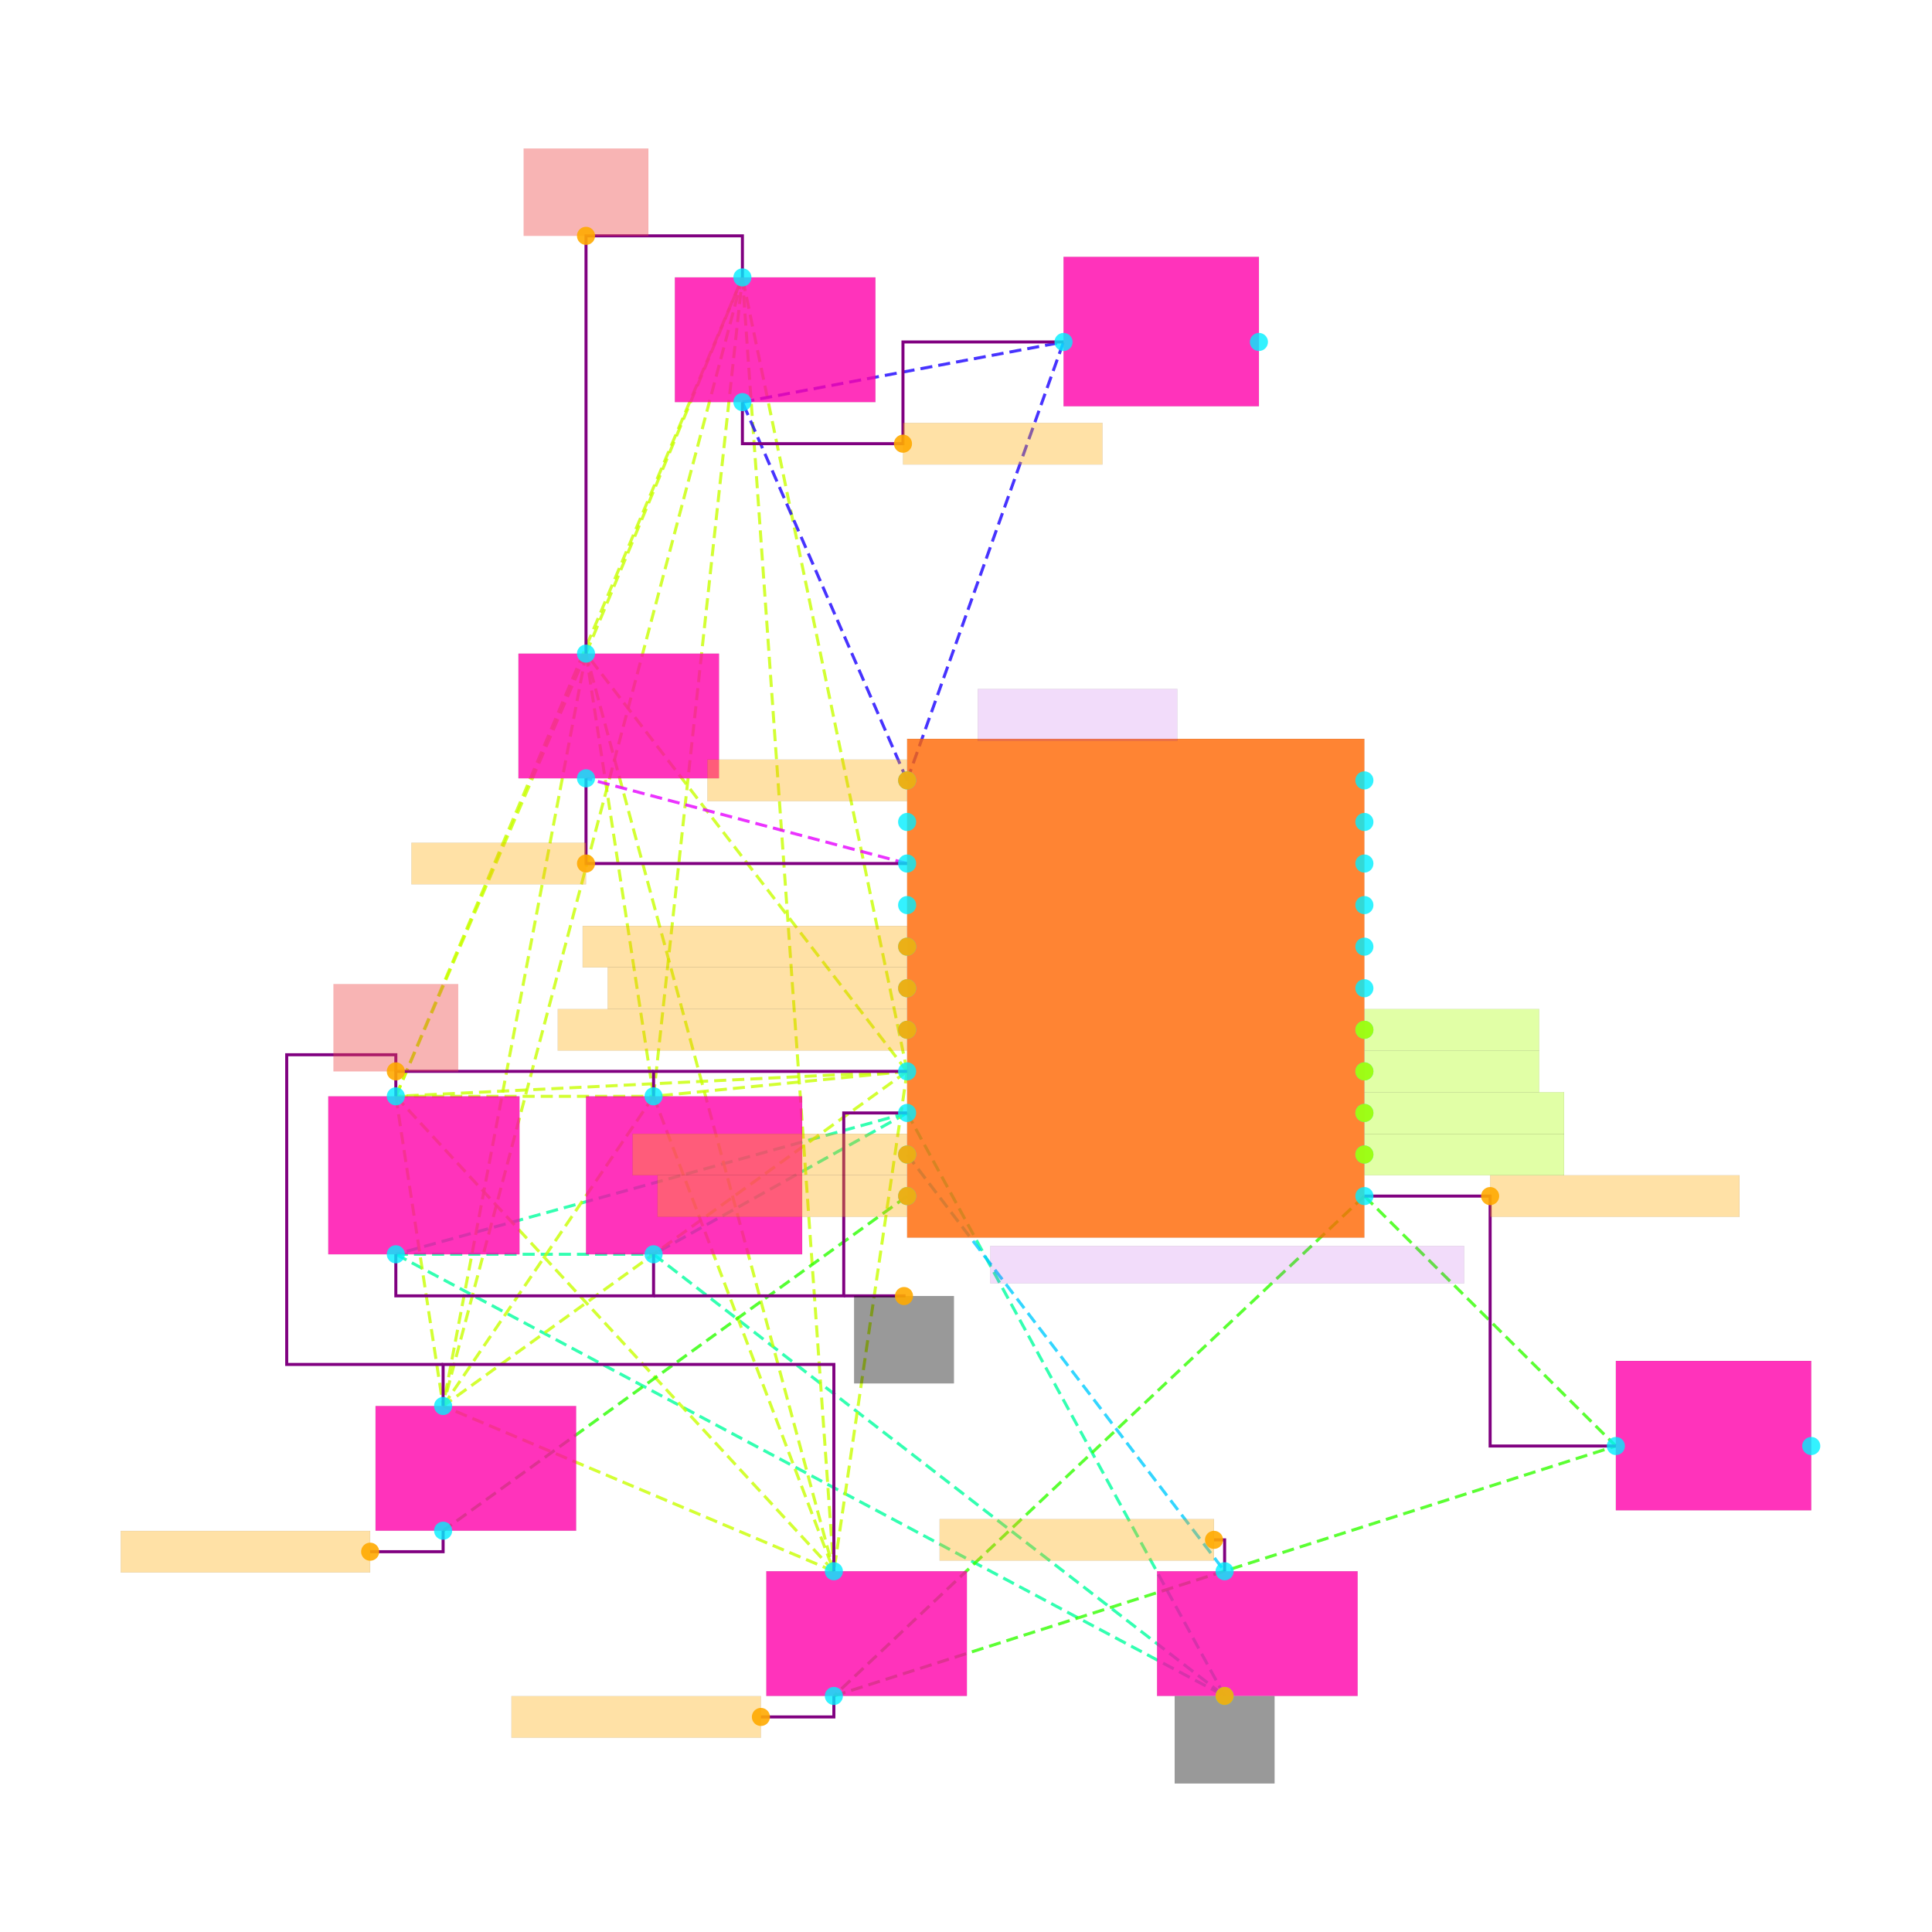
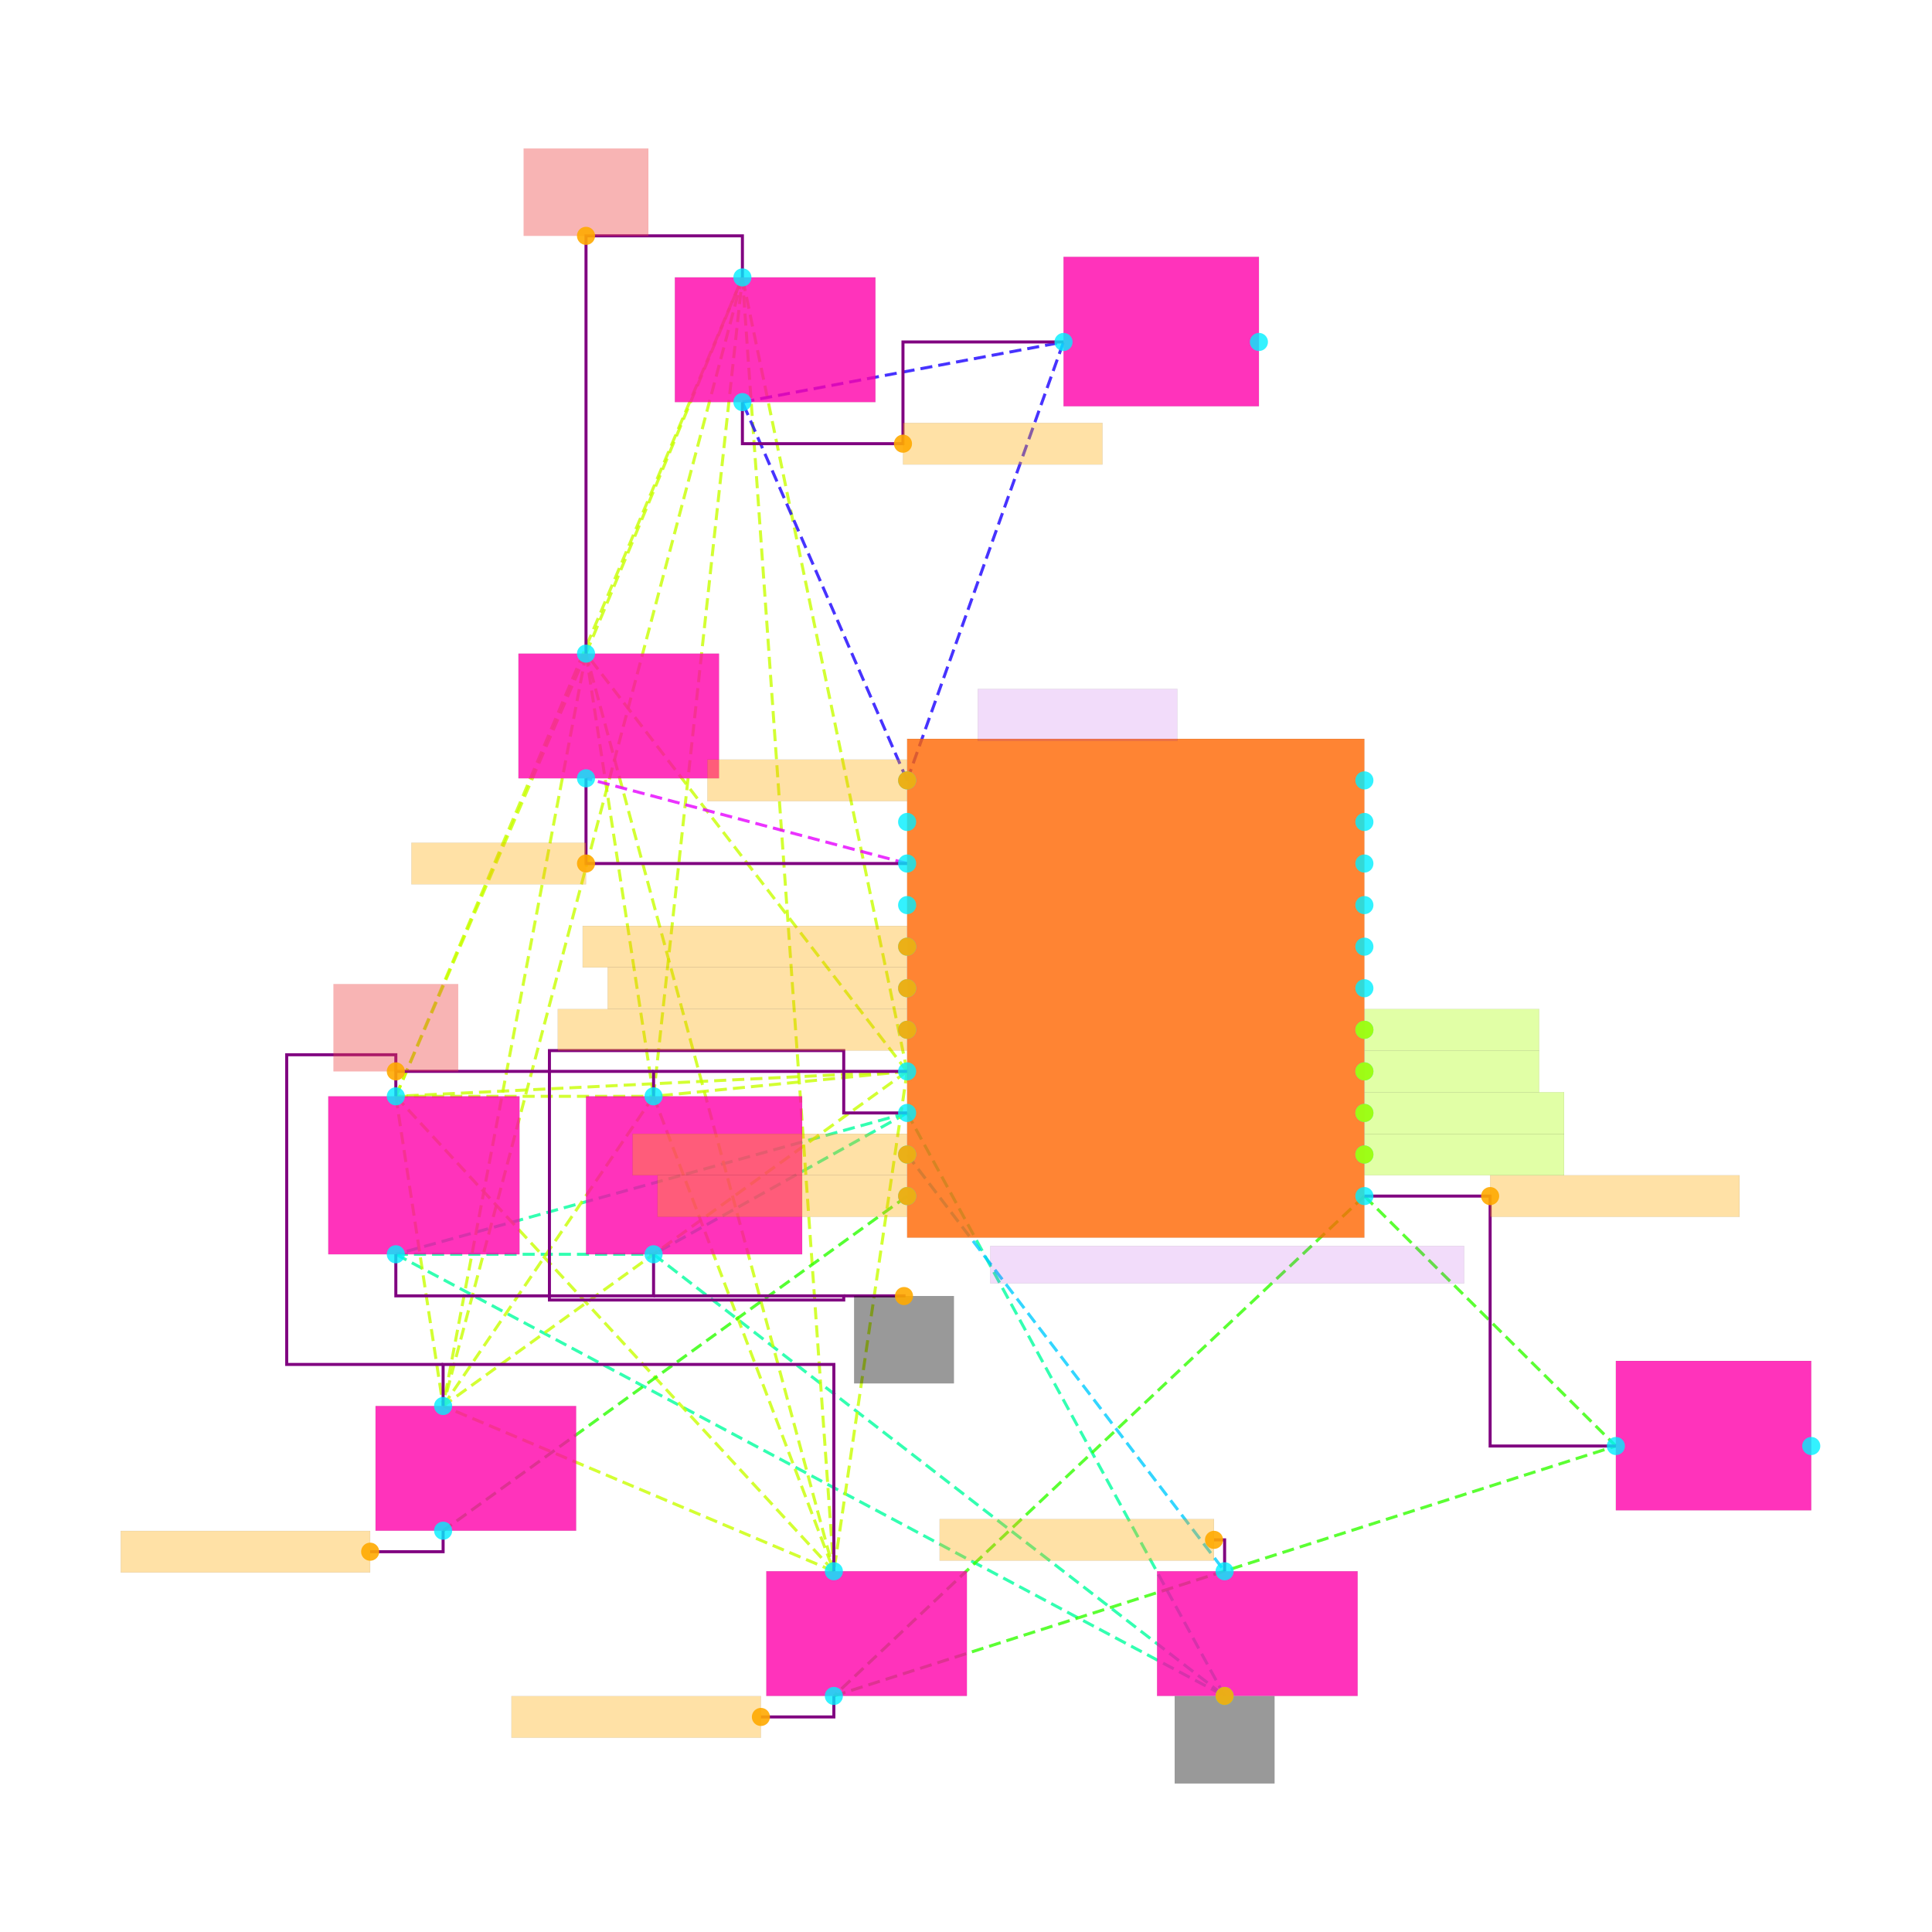
<svg xmlns="http://www.w3.org/2000/svg" width="640" height="640" viewBox="0 0 640 640">
  <rect width="100%" height="100%" fill="white" />
  <g>
    <polyline data-points="9.935000000000002,-5.618910699999997 7.475000000000001,-6.298910699999998" data-type="line" data-label="" points="300.498,368.678 131.124,415.496" fill="none" stroke="hsl(157, 100%, 50%, 0.8)" stroke-width="1px" stroke-dasharray="4 2" />
  </g>
  <g>
    <polyline data-points="9.935000000000002,-5.618910699999997 8.715000000000002,-6.298910699999998" data-type="line" data-label="" points="300.498,368.678 216.5,415.496" fill="none" stroke="hsl(157, 100%, 50%, 0.8)" stroke-width="1px" stroke-dasharray="4 2" />
  </g>
  <g>
    <polyline data-points="9.935000000000002,-5.618910699999997 11.462500000000002,-8.423910699999997" data-type="line" data-label="" points="300.498,368.678 405.668,561.805" fill="none" stroke="hsl(157, 100%, 50%, 0.8)" stroke-width="1px" stroke-dasharray="4 2" />
  </g>
  <g>
    <polyline data-points="7.475000000000001,-6.298910699999998 8.715000000000002,-6.298910699999998" data-type="line" data-label="" points="131.124,415.496 216.5,415.496" fill="none" stroke="hsl(157, 100%, 50%, 0.8)" stroke-width="1px" stroke-dasharray="4 2" />
  </g>
  <g>
    <polyline data-points="7.475000000000001,-6.298910699999998 11.462500000000002,-8.423910699999997" data-type="line" data-label="" points="131.124,415.496 405.668,561.805" fill="none" stroke="hsl(157, 100%, 50%, 0.8)" stroke-width="1px" stroke-dasharray="4 2" />
  </g>
  <g>
    <polyline data-points="8.715000000000002,-6.298910699999998 11.462500000000002,-8.423910699999997" data-type="line" data-label="" points="216.5,415.496 405.668,561.805" fill="none" stroke="hsl(157, 100%, 50%, 0.8)" stroke-width="1px" stroke-dasharray="4 2" />
  </g>
  <g>
    <polyline data-points="9.935000000000002,-5.418910699999998 7.475000000000001,-5.538910699999998" data-type="line" data-label="" points="300.498,354.907 131.124,363.17" fill="none" stroke="hsl(73, 100%, 50%, 0.8)" stroke-width="1px" stroke-dasharray="4 2" />
  </g>
  <g>
    <polyline data-points="9.935000000000002,-5.418910699999998 8.715000000000002,-5.538910699999998" data-type="line" data-label="" points="300.498,354.907 216.5,363.17" fill="none" stroke="hsl(73, 100%, 50%, 0.8)" stroke-width="1px" stroke-dasharray="4 2" />
  </g>
  <g>
    <polyline data-points="9.935000000000002,-5.418910699999998 8.390000000000002,-3.408910699999998" data-type="line" data-label="" points="300.498,354.907 194.123,216.517" fill="none" stroke="hsl(73, 100%, 50%, 0.8)" stroke-width="1px" stroke-dasharray="4 2" />
  </g>
  <g>
    <polyline data-points="9.935000000000002,-5.418910699999998 9.142500000000002,-1.5989106999999985" data-type="line" data-label="" points="300.498,354.907 245.933,91.896" fill="none" stroke="hsl(73, 100%, 50%, 0.8)" stroke-width="1px" stroke-dasharray="4 2" />
  </g>
  <g>
    <polyline data-points="9.935000000000002,-5.418910699999998 9.582500000000001,-7.823910699999995" data-type="line" data-label="" points="300.498,354.907 276.228,520.494" fill="none" stroke="hsl(73, 100%, 50%, 0.8)" stroke-width="1px" stroke-dasharray="4 2" />
  </g>
  <g>
    <polyline data-points="9.935000000000002,-5.418910699999998 7.7025000000000015,-7.028910699999997" data-type="line" data-label="" points="300.498,354.907 146.788,465.758" fill="none" stroke="hsl(73, 100%, 50%, 0.8)" stroke-width="1px" stroke-dasharray="4 2" />
  </g>
  <g>
    <polyline data-points="7.475000000000001,-5.538910699999998 8.715000000000002,-5.538910699999998" data-type="line" data-label="" points="131.124,363.17 216.5,363.17" fill="none" stroke="hsl(73, 100%, 50%, 0.8)" stroke-width="1px" stroke-dasharray="4 2" />
  </g>
  <g>
    <polyline data-points="7.475000000000001,-5.538910699999998 8.390000000000002,-3.408910699999998" data-type="line" data-label="" points="131.124,363.17 194.123,216.517" fill="none" stroke="hsl(73, 100%, 50%, 0.8)" stroke-width="1px" stroke-dasharray="4 2" />
  </g>
  <g>
    <polyline data-points="7.475000000000001,-5.538910699999998 9.142500000000002,-1.5989106999999985" data-type="line" data-label="" points="131.124,363.17 245.933,91.896" fill="none" stroke="hsl(73, 100%, 50%, 0.8)" stroke-width="1px" stroke-dasharray="4 2" />
  </g>
  <g>
    <polyline data-points="7.475000000000001,-5.538910699999998 9.582500000000001,-7.823910699999995" data-type="line" data-label="" points="131.124,363.17 276.228,520.494" fill="none" stroke="hsl(73, 100%, 50%, 0.8)" stroke-width="1px" stroke-dasharray="4 2" />
  </g>
  <g>
    <polyline data-points="7.475000000000001,-5.538910699999998 7.7025000000000015,-7.028910699999997" data-type="line" data-label="" points="131.124,363.17 146.788,465.758" fill="none" stroke="hsl(73, 100%, 50%, 0.8)" stroke-width="1px" stroke-dasharray="4 2" />
  </g>
  <g>
    <polyline data-points="8.715000000000002,-5.538910699999998 8.390000000000002,-3.408910699999998" data-type="line" data-label="" points="216.5,363.17 194.123,216.517" fill="none" stroke="hsl(73, 100%, 50%, 0.8)" stroke-width="1px" stroke-dasharray="4 2" />
  </g>
  <g>
    <polyline data-points="8.715000000000002,-5.538910699999998 9.142500000000002,-1.5989106999999985" data-type="line" data-label="" points="216.5,363.17 245.933,91.896" fill="none" stroke="hsl(73, 100%, 50%, 0.8)" stroke-width="1px" stroke-dasharray="4 2" />
  </g>
  <g>
    <polyline data-points="8.715000000000002,-5.538910699999998 9.582500000000001,-7.823910699999995" data-type="line" data-label="" points="216.5,363.17 276.228,520.494" fill="none" stroke="hsl(73, 100%, 50%, 0.8)" stroke-width="1px" stroke-dasharray="4 2" />
  </g>
  <g>
    <polyline data-points="8.715000000000002,-5.538910699999998 7.7025000000000015,-7.028910699999997" data-type="line" data-label="" points="216.5,363.17 146.788,465.758" fill="none" stroke="hsl(73, 100%, 50%, 0.8)" stroke-width="1px" stroke-dasharray="4 2" />
  </g>
  <g>
    <polyline data-points="8.390000000000002,-3.408910699999998 9.142500000000002,-1.5989106999999985" data-type="line" data-label="" points="194.123,216.517 245.933,91.896" fill="none" stroke="hsl(73, 100%, 50%, 0.8)" stroke-width="1px" stroke-dasharray="4 2" />
  </g>
  <g>
    <polyline data-points="8.390000000000002,-3.408910699999998 9.582500000000001,-7.823910699999995" data-type="line" data-label="" points="194.123,216.517 276.228,520.494" fill="none" stroke="hsl(73, 100%, 50%, 0.8)" stroke-width="1px" stroke-dasharray="4 2" />
  </g>
  <g>
    <polyline data-points="8.390000000000002,-3.408910699999998 7.7025000000000015,-7.028910699999997" data-type="line" data-label="" points="194.123,216.517 146.788,465.758" fill="none" stroke="hsl(73, 100%, 50%, 0.8)" stroke-width="1px" stroke-dasharray="4 2" />
  </g>
  <g>
    <polyline data-points="9.142500000000002,-1.5989106999999985 9.582500000000001,-7.823910699999995" data-type="line" data-label="" points="245.933,91.896 276.228,520.494" fill="none" stroke="hsl(73, 100%, 50%, 0.8)" stroke-width="1px" stroke-dasharray="4 2" />
  </g>
  <g>
    <polyline data-points="9.142500000000002,-1.5989106999999985 7.7025000000000015,-7.028910699999997" data-type="line" data-label="" points="245.933,91.896 146.788,465.758" fill="none" stroke="hsl(73, 100%, 50%, 0.8)" stroke-width="1px" stroke-dasharray="4 2" />
  </g>
  <g>
    <polyline data-points="9.582500000000001,-7.823910699999995 7.7025000000000015,-7.028910699999997" data-type="line" data-label="" points="276.228,520.494 146.788,465.758" fill="none" stroke="hsl(73, 100%, 50%, 0.8)" stroke-width="1px" stroke-dasharray="4 2" />
  </g>
  <g>
    <polyline data-points="9.935000000000002,-4.0189106999999975 9.142500000000002,-2.198910699999998" data-type="line" data-label="" points="300.498,258.516 245.933,133.207" fill="none" stroke="hsl(246, 100%, 50%, 0.8)" stroke-width="1px" stroke-dasharray="4 2" />
  </g>
  <g>
    <polyline data-points="9.935000000000002,-4.0189106999999975 10.687500000000002,-1.9094553499999982" data-type="line" data-label="" points="300.498,258.516 352.308,113.278" fill="none" stroke="hsl(246, 100%, 50%, 0.8)" stroke-width="1px" stroke-dasharray="4 2" />
  </g>
  <g>
    <polyline data-points="9.142500000000002,-2.198910699999998 10.687500000000002,-1.9094553499999982" data-type="line" data-label="" points="245.933,133.207 352.308,113.278" fill="none" stroke="hsl(246, 100%, 50%, 0.8)" stroke-width="1px" stroke-dasharray="4 2" />
  </g>
  <g>
    <polyline data-points="9.935000000000002,-4.418910699999998 8.390000000000002,-4.008910699999998" data-type="line" data-label="" points="300.498,286.056 194.123,257.828" fill="none" stroke="hsl(294, 100%, 50%, 0.8)" stroke-width="1px" stroke-dasharray="4 2" />
  </g>
  <g>
    <polyline data-points="9.935000000000002,-5.818910699999997 11.462500000000002,-7.823910699999995" data-type="line" data-label="" points="300.498,382.448 405.668,520.494" fill="none" stroke="hsl(192, 100%, 50%, 0.8)" stroke-width="1px" stroke-dasharray="4 2" />
  </g>
  <g>
    <polyline data-points="9.935000000000002,-6.0189106999999975 7.7025000000000015,-7.628910699999997" data-type="line" data-label="" points="300.498,396.218 146.788,507.068" fill="none" stroke="hsl(110, 100%, 50%, 0.8)" stroke-width="1px" stroke-dasharray="4 2" />
  </g>
  <g>
    <polyline data-points="12.135000000000002,-6.0189106999999975 9.582500000000001,-8.423910699999997" data-type="line" data-label="" points="451.97,396.218 276.228,561.805" fill="none" stroke="hsl(108, 100%, 50%, 0.8)" stroke-width="1px" stroke-dasharray="4 2" />
  </g>
  <g>
    <polyline data-points="12.135000000000002,-6.0189106999999975 13.345,-7.221410699999997" data-type="line" data-label="" points="451.97,396.218 535.28,479.011" fill="none" stroke="hsl(108, 100%, 50%, 0.8)" stroke-width="1px" stroke-dasharray="4 2" />
  </g>
  <g>
    <polyline data-points="9.582500000000001,-8.423910699999997 13.345,-7.221410699999997" data-type="line" data-label="" points="276.228,561.805 535.28,479.011" fill="none" stroke="hsl(108, 100%, 50%, 0.8)" stroke-width="1px" stroke-dasharray="4 2" />
  </g>
  <g>
    <polyline data-points="7.475000000000001,-6.298910699999998 7.475000000000001,-6.498910699999998 8.715000000000002,-6.498910699999998 8.715000000000002,-6.298910699999998" data-type="line" data-label="" points="131.124,415.496 131.124,429.267 216.5,429.267 216.5,415.496" fill="none" stroke="purple" stroke-width="1px" />
  </g>
  <g>
    <polyline data-points="8.715000000000002,-5.538910699999998 8.715000000000002,-5.418910699999999 9.935000000000002,-5.418910699999999" data-type="line" data-label="" points="216.5,363.17 216.5,354.907 300.498,354.907" fill="none" stroke="purple" stroke-width="1px" />
  </g>
  <g>
    <polyline data-points="7.475000000000001,-5.538910699999998 7.475000000000001,-5.418910699999999 8.715000000000002,-5.418910699999999" data-type="line" data-label="" points="131.124,363.17 131.124,354.907 216.5,354.907" fill="none" stroke="purple" stroke-width="1px" />
  </g>
  <g>
    <polyline data-points="10.687500000000002,-1.9094553499999973 9.915000000000003,-1.9094553499999973 9.915000000000003,-2.3989106999999974 9.142500000000002,-2.3989106999999974 9.142500000000002,-2.198910699999998" data-type="line" data-label="" points="352.308,113.278 299.121,113.278 299.121,146.977 245.933,146.977 245.933,133.207" fill="none" stroke="purple" stroke-width="1px" />
  </g>
  <g>
    <polyline data-points="9.935000000000002,-4.418910699999998 8.390000000000002,-4.418910699999998 8.390000000000002,-4.008910699999998" data-type="line" data-label="" points="300.498,286.056 194.123,286.056 194.123,257.828" fill="none" stroke="purple" stroke-width="1px" />
  </g>
  <g>
    <polyline data-points="8.390000000000002,-3.408910699999998 8.390000000000002,-1.3989106999999983 9.142500000000002,-1.3989106999999983 9.142500000000002,-1.5989106999999976" data-type="line" data-label="" points="194.123,216.517 194.123,78.126 245.933,78.126 245.933,91.896" fill="none" stroke="purple" stroke-width="1px" />
  </g>
  <g>
    <polyline data-points="9.5825,-7.823910699999995 9.5825,-6.828910699999997 7.7025000000000015,-6.828910699999997 7.7025000000000015,-7.028910699999997" data-type="line" data-label="" points="276.228,520.494 276.228,451.987 146.788,451.987 146.788,465.758" fill="none" stroke="purple" stroke-width="1px" />
  </g>
  <g>
    <polyline data-points="12.135000000000002,-6.0189106999999975 12.740000000000002,-6.0189106999999975 12.740000000000002,-7.221410699999997 13.345,-7.221410699999997" data-type="line" data-label="" points="451.97,396.218 493.625,396.218 493.625,479.011 535.28,479.011" fill="none" stroke="purple" stroke-width="1px" />
  </g>
  <g>
    <polyline data-points="7.7025000000000015,-6.828910699999997 6.95,-6.828910699999997 6.95,-5.338910699999998 7.475000000000001,-5.338910699999998 7.475000000000001,-5.418910699999999" data-type="line" data-label="" points="146.788,451.987 94.978,451.987 94.978,349.399 131.124,349.399 131.124,354.907" fill="none" stroke="purple" stroke-width="1px" />
  </g>
  <g>
-     <polyline data-points="8.715000000000002,-6.498910699999998 9.63,-6.498910699999998 9.63,-5.618910699999996 9.935000000000002,-5.618910699999996" data-type="line" data-label="" points="216.5,429.267 279.498,429.267 279.498,368.678 300.498,368.678" fill="none" stroke="purple" stroke-width="1px" />
+     <polyline data-points="8.715000000000002,-6.498910699999998 9.63,-6.498910699999997 9.63,-6.5189106999999975 8.214000000000002,-6.5189106999999975 8.214000000000002,-5.318910699999998 9.63,-5.318910699999998 9.63,-5.618910699999996 9.935000000000002,-5.618910699999996" data-type="line" data-label="" points="216.5,429.267 279.498,429.267 279.498,430.644 182.005,430.644 182.005,348.022 279.498,348.022 279.498,368.678 300.498,368.678" fill="none" stroke="purple" stroke-width="1px" />
  </g>
  <g>
    <polyline data-points="9.63,-6.498910699999997 9.920000000000002,-6.498910699999997 9.920000000000002,-6.499910699999997" data-type="line" data-label="" points="279.498,429.267 299.465,429.267 299.465,429.335" fill="none" stroke="purple" stroke-width="1px" />
  </g>
  <g>
    <polyline data-points="11.462500000000002,-7.823910699999995 11.462500000000002,-7.672910699999996 11.411500000000002,-7.672910699999996" data-type="line" data-label="" points="405.668,520.494 405.668,510.098 402.157,510.098" fill="none" stroke="purple" stroke-width="1px" />
  </g>
  <g>
    <polyline data-points="7.7025000000000015,-7.628910699999997 7.7025000000000015,-7.729910699999997 7.3515000000000015,-7.729910699999997" data-type="line" data-label="" points="146.788,507.068 146.788,514.022 122.621,514.022" fill="none" stroke="purple" stroke-width="1px" />
  </g>
  <g>
    <polyline data-points="9.582500000000001,-8.423910699999997 9.582500000000001,-8.524910699999996 9.231500000000002,-8.524910699999996" data-type="line" data-label="" points="276.228,561.805 276.228,568.759 252.061,568.759" fill="none" stroke="purple" stroke-width="1px" />
  </g>
  <g>
    <rect data-type="rect" data-label="schematic_component_9" data-x="11.035000000000002" data-y="-5.0189106999999975" x="300.498" y="244.746" width="151.472" height="165.243" fill="hsl(24, 100%, 50%, 0.8)" stroke="black" stroke-width="0.015" />
  </g>
  <g>
    <rect data-type="rect" data-label="schematic_component_10" data-x="7.610000000000001" data-y="-5.918910699999998" x="108.748" y="363.17" width="63.343" height="52.327" fill="hsl(320, 100%, 50%, 0.8)" stroke="black" stroke-width="0.015" />
  </g>
  <g>
    <rect data-type="rect" data-label="schematic_component_11" data-x="8.910000000000002" data-y="-5.918910699999998" x="194.123" y="363.17" width="71.605" height="52.327" fill="hsl(320, 100%, 50%, 0.8)" stroke="black" stroke-width="0.015" />
  </g>
  <g>
    <rect data-type="rect" data-label="schematic_component_12" data-x="8.547500000000003" data-y="-3.708910699999998" x="171.746" y="216.517" width="66.441" height="41.311" fill="hsl(320, 100%, 50%, 0.8)" stroke="black" stroke-width="0.015" />
  </g>
  <g>
    <rect data-type="rect" data-label="schematic_component_13" data-x="9.300000000000002" data-y="-1.8989106999999983" x="223.557" y="91.896" width="66.441" height="41.311" fill="hsl(320, 100%, 50%, 0.8)" stroke="black" stroke-width="0.015" />
  </g>
  <g>
    <rect data-type="rect" data-label="schematic_component_14" data-x="9.740000000000002" data-y="-8.123910699999996" x="253.851" y="520.494" width="66.441" height="41.311" fill="hsl(320, 100%, 50%, 0.8)" stroke="black" stroke-width="0.015" />
  </g>
  <g>
    <rect data-type="rect" data-label="schematic_component_15" data-x="7.860000000000001" data-y="-7.328910699999997" x="124.411" y="465.758" width="66.441" height="41.311" fill="hsl(320, 100%, 50%, 0.8)" stroke="black" stroke-width="0.015" />
  </g>
  <g>
    <rect data-type="rect" data-label="schematic_component_16" data-x="11.620000000000003" data-y="-8.123910699999996" x="383.291" y="520.494" width="66.441" height="41.311" fill="hsl(320, 100%, 50%, 0.8)" stroke="black" stroke-width="0.015" />
  </g>
  <g>
    <rect data-type="rect" data-label="schematic_component_17" data-x="11.157500000000002" data-y="-1.8594553499999984" x="352.308" y="85.086" width="64.72" height="49.498" fill="hsl(320, 100%, 50%, 0.8)" stroke="black" stroke-width="0.015" />
  </g>
  <g>
    <rect data-type="rect" data-label="schematic_component_18" data-x="13.815000000000001" data-y="-7.171410699999997" x="535.28" y="450.82" width="64.72" height="49.498" fill="hsl(320, 100%, 50%, 0.8)" stroke="black" stroke-width="0.015" />
  </g>
  <g>
    <rect data-type="rect" data-label="ESP_12F_ESP8266MOD_" data-x="11.475000000000001" data-y="-6.348910699999998" x="328.038" y="412.742" width="156.98" height="12.393" fill="rgba(160, 0, 220, 0.14)" stroke="black" stroke-width="0.015" />
  </g>
  <g>
    <rect data-type="rect" data-label="ESP-12F" data-x="10.755000000000003" data-y="-3.703910699999997" x="323.907" y="228.222" width="66.097" height="17.213" fill="rgba(160, 0, 220, 0.14)" stroke="black" stroke-width="0.015" />
  </g>
  <g>
    <rect data-type="rect" data-label="netId: ESP_RST globalConnNetId: connectivity_net2" data-x="9.454000000000002" data-y="-4.0189106999999975" x="234.332" y="251.631" width="66.097" height="13.77" fill="hsl(40, 100%, 50%, 0.35)" stroke="black" stroke-width="0.015" />
  </g>
  <g>
    <rect data-type="rect" data-label="netId: ESP_RST globalConnNetId: connectivity_net2" data-x="10.395000000000003" data-y="-2.3989106999999974" x="299.121" y="140.092" width="66.097" height="13.77" fill="hsl(40, 100%, 50%, 0.35)" stroke="black" stroke-width="0.015" />
  </g>
  <g>
    <rect data-type="rect" data-label="netId: ESP_EN globalConnNetId: connectivity_net3" data-x="7.970000000000002" data-y="-4.418910699999998" x="136.288" y="279.171" width="57.835" height="13.77" fill="hsl(40, 100%, 50%, 0.35)" stroke="black" stroke-width="0.015" />
  </g>
  <g>
    <rect data-type="rect" data-label="netId: RGB_BLUE_PWM globalConnNetId: connectivity_net4" data-x="9.154000000000003" data-y="-4.818910699999997" x="193.021" y="306.712" width="107.408" height="13.77" fill="hsl(40, 100%, 50%, 0.35)" stroke="black" stroke-width="0.015" />
  </g>
  <g>
    <rect data-type="rect" data-label="netId: RGB_RED_PWM globalConnNetId: connectivity_net5" data-x="9.214000000000002" data-y="-5.0189106999999975" x="201.284" y="320.482" width="99.146" height="13.77" fill="hsl(40, 100%, 50%, 0.35)" stroke="black" stroke-width="0.015" />
  </g>
  <g>
    <rect data-type="rect" data-label="netId: RGB_GREEN_PWM globalConnNetId: connectivity_net6" data-x="9.094000000000003" data-y="-5.218910699999998" x="184.759" y="334.252" width="115.67" height="13.77" fill="hsl(40, 100%, 50%, 0.35)" stroke="black" stroke-width="0.015" />
  </g>
  <g>
    <rect data-type="rect" data-label="netId: V3_3 globalConnNetId: connectivity_net1" data-x="7.475000000000001" data-y="-5.208910699999999" x="110.469" y="325.99" width="41.311" height="28.917" fill="#ef444466" stroke="#ef4444" stroke-width="0.015" />
  </g>
  <g>
    <rect data-type="rect" data-label="netId: V3_3 globalConnNetId: connectivity_net1" data-x="8.390000000000002" data-y="-1.1889106999999983" x="173.468" y="49.209" width="41.311" height="28.917" fill="#ef444466" stroke="#ef4444" stroke-width="0.015" />
  </g>
  <g>
    <rect data-type="rect" data-label="netId: GND globalConnNetId: connectivity_net0" data-x="9.920000000000002" data-y="-6.709910699999997" x="282.941" y="429.335" width="33.049" height="28.917" fill="#00000066" stroke="#000000" stroke-width="0.015" />
  </g>
  <g>
    <rect data-type="rect" data-label="netId: GND globalConnNetId: connectivity_net0" data-x="11.462500000000002" data-y="-8.634910699999997" x="389.144" y="561.874" width="33.049" height="28.917" fill="#00000066" stroke="#000000" stroke-width="0.015" />
  </g>
  <g>
    <rect data-type="rect" data-label="netId: ESP_GPIO15 globalConnNetId: connectivity_net7" data-x="9.274000000000003" data-y="-5.818910699999997" x="209.546" y="375.563" width="90.883" height="13.77" fill="hsl(40, 100%, 50%, 0.35)" stroke="black" stroke-width="0.015" />
  </g>
  <g>
    <rect data-type="rect" data-label="netId: ESP_GPIO15 globalConnNetId: connectivity_net7" data-x="10.751500000000002" data-y="-7.672910699999996" x="311.273" y="503.213" width="90.883" height="13.77" fill="hsl(40, 100%, 50%, 0.35)" stroke="black" stroke-width="0.015" />
  </g>
  <g>
    <rect data-type="rect" data-label="netId: ESP_GPIO2 globalConnNetId: connectivity_net8" data-x="9.334000000000003" data-y="-6.0189106999999975" x="217.808" y="389.333" width="82.621" height="13.77" fill="hsl(40, 100%, 50%, 0.35)" stroke="black" stroke-width="0.015" />
  </g>
  <g>
    <rect data-type="rect" data-label="netId: ESP_GPIO2 globalConnNetId: connectivity_net8" data-x="6.751500000000002" data-y="-7.729910699999997" x="40" y="507.137" width="82.621" height="13.77" fill="hsl(40, 100%, 50%, 0.35)" stroke="black" stroke-width="0.015" />
  </g>
  <g>
    <rect data-type="rect" data-label="netId: ESP_GPIO0 globalConnNetId: connectivity_net9" data-x="13.340000000000002" data-y="-6.0189106999999975" x="493.625" y="389.333" width="82.621" height="13.77" fill="hsl(40, 100%, 50%, 0.35)" stroke="black" stroke-width="0.015" />
  </g>
  <g>
    <rect data-type="rect" data-label="netId: ESP_GPIO0 globalConnNetId: connectivity_net9" data-x="8.631500000000003" data-y="-8.524910699999996" x="169.44" y="561.874" width="82.621" height="13.77" fill="hsl(40, 100%, 50%, 0.35)" stroke="black" stroke-width="0.015" />
  </g>
  <g>
    <rect data-type="rect" data-label="netId: I2C_SDA globalConnNetId: connectivity_net10" data-x="12.616000000000001" data-y="-5.818910699999997" x="452.039" y="375.563" width="66.097" height="13.77" fill="hsl(80, 100%, 50%, 0.35)" stroke="black" stroke-width="0.015" />
  </g>
  <g>
    <rect data-type="rect" data-label="netId: I2C_SCL globalConnNetId: connectivity_net11" data-x="12.616000000000001" data-y="-5.618910699999997" x="452.039" y="361.793" width="66.097" height="13.77" fill="hsl(80, 100%, 50%, 0.35)" stroke="black" stroke-width="0.015" />
  </g>
  <g>
    <rect data-type="rect" data-label="netId: ESP_RX globalConnNetId: connectivity_net12" data-x="12.556000000000001" data-y="-5.418910699999997" x="452.039" y="348.022" width="57.835" height="13.77" fill="hsl(80, 100%, 50%, 0.35)" stroke="black" stroke-width="0.015" />
  </g>
  <g>
    <rect data-type="rect" data-label="netId: ESP_TX globalConnNetId: connectivity_net13" data-x="12.556000000000001" data-y="-5.218910699999998" x="452.039" y="334.252" width="57.835" height="13.77" fill="hsl(80, 100%, 50%, 0.35)" stroke="black" stroke-width="0.015" />
  </g>
  <g>
    <circle data-type="point" data-label="schematic_port_35 x-" data-x="9.935000000000002" data-y="-4.0189106999999975" cx="300.498" cy="258.516" r="3" fill="hsl(184, 100%, 50%, 0.8)" />
  </g>
  <g>
    <circle data-type="point" data-label="schematic_port_36 x-" data-x="9.935000000000002" data-y="-4.218910699999998" cx="300.498" cy="272.286" r="3" fill="hsl(184, 100%, 50%, 0.8)" />
  </g>
  <g>
    <circle data-type="point" data-label="schematic_port_37 x-" data-x="9.935000000000002" data-y="-4.418910699999998" cx="300.498" cy="286.056" r="3" fill="hsl(184, 100%, 50%, 0.8)" />
  </g>
  <g>
    <circle data-type="point" data-label="schematic_port_38 x-" data-x="9.935000000000002" data-y="-4.618910699999998" cx="300.498" cy="299.827" r="3" fill="hsl(184, 100%, 50%, 0.8)" />
  </g>
  <g>
    <circle data-type="point" data-label="schematic_port_39 x-" data-x="9.935000000000002" data-y="-4.818910699999997" cx="300.498" cy="313.597" r="3" fill="hsl(184, 100%, 50%, 0.8)" />
  </g>
  <g>
    <circle data-type="point" data-label="schematic_port_40 x-" data-x="9.935000000000002" data-y="-5.0189106999999975" cx="300.498" cy="327.367" r="3" fill="hsl(184, 100%, 50%, 0.8)" />
  </g>
  <g>
    <circle data-type="point" data-label="schematic_port_41 x-" data-x="9.935000000000002" data-y="-5.218910699999998" cx="300.498" cy="341.137" r="3" fill="hsl(184, 100%, 50%, 0.8)" />
  </g>
  <g>
    <circle data-type="point" data-label="schematic_port_42 x-" data-x="9.935000000000002" data-y="-5.418910699999998" cx="300.498" cy="354.907" r="3" fill="hsl(184, 100%, 50%, 0.8)" />
  </g>
  <g>
    <circle data-type="point" data-label="schematic_port_43 x-" data-x="9.935000000000002" data-y="-5.618910699999997" cx="300.498" cy="368.678" r="3" fill="hsl(184, 100%, 50%, 0.8)" />
  </g>
  <g>
    <circle data-type="point" data-label="schematic_port_44 x-" data-x="9.935000000000002" data-y="-5.818910699999997" cx="300.498" cy="382.448" r="3" fill="hsl(184, 100%, 50%, 0.8)" />
  </g>
  <g>
    <circle data-type="point" data-label="schematic_port_45 x-" data-x="9.935000000000002" data-y="-6.0189106999999975" cx="300.498" cy="396.218" r="3" fill="hsl(184, 100%, 50%, 0.8)" />
  </g>
  <g>
    <circle data-type="point" data-label="schematic_port_46 x+" data-x="12.135000000000002" data-y="-6.0189106999999975" cx="451.97" cy="396.218" r="3" fill="hsl(184, 100%, 50%, 0.8)" />
  </g>
  <g>
    <circle data-type="point" data-label="schematic_port_47 x+" data-x="12.135000000000002" data-y="-5.818910699999997" cx="451.97" cy="382.448" r="3" fill="hsl(184, 100%, 50%, 0.8)" />
  </g>
  <g>
    <circle data-type="point" data-label="schematic_port_48 x+" data-x="12.135000000000002" data-y="-5.618910699999997" cx="451.97" cy="368.678" r="3" fill="hsl(184, 100%, 50%, 0.8)" />
  </g>
  <g>
    <circle data-type="point" data-label="schematic_port_49 x+" data-x="12.135000000000002" data-y="-5.418910699999997" cx="451.97" cy="354.907" r="3" fill="hsl(184, 100%, 50%, 0.8)" />
  </g>
  <g>
    <circle data-type="point" data-label="schematic_port_50 x+" data-x="12.135000000000002" data-y="-5.218910699999998" cx="451.97" cy="341.137" r="3" fill="hsl(184, 100%, 50%, 0.8)" />
  </g>
  <g>
    <circle data-type="point" data-label="schematic_port_51 x+" data-x="12.135000000000002" data-y="-5.0189106999999975" cx="451.97" cy="327.367" r="3" fill="hsl(184, 100%, 50%, 0.8)" />
  </g>
  <g>
    <circle data-type="point" data-label="schematic_port_52 x+" data-x="12.135000000000002" data-y="-4.818910699999997" cx="451.97" cy="313.597" r="3" fill="hsl(184, 100%, 50%, 0.8)" />
  </g>
  <g>
    <circle data-type="point" data-label="schematic_port_53 x+" data-x="12.135000000000002" data-y="-4.618910699999997" cx="451.97" cy="299.827" r="3" fill="hsl(184, 100%, 50%, 0.8)" />
  </g>
  <g>
    <circle data-type="point" data-label="schematic_port_54 x+" data-x="12.135000000000002" data-y="-4.418910699999998" cx="451.97" cy="286.056" r="3" fill="hsl(184, 100%, 50%, 0.8)" />
  </g>
  <g>
    <circle data-type="point" data-label="schematic_port_55 x+" data-x="12.135000000000002" data-y="-4.218910699999998" cx="451.97" cy="272.286" r="3" fill="hsl(184, 100%, 50%, 0.8)" />
  </g>
  <g>
    <circle data-type="point" data-label="schematic_port_56 x+" data-x="12.135000000000002" data-y="-4.0189106999999975" cx="451.97" cy="258.516" r="3" fill="hsl(184, 100%, 50%, 0.8)" />
  </g>
  <g>
    <circle data-type="point" data-label="schematic_port_57 y+" data-x="7.475000000000001" data-y="-5.538910699999998" cx="131.124" cy="363.17" r="3" fill="hsl(184, 100%, 50%, 0.8)" />
  </g>
  <g>
    <circle data-type="point" data-label="schematic_port_58 y-" data-x="7.475000000000001" data-y="-6.298910699999998" cx="131.124" cy="415.496" r="3" fill="hsl(184, 100%, 50%, 0.8)" />
  </g>
  <g>
    <circle data-type="point" data-label="schematic_port_59 y+" data-x="8.715000000000002" data-y="-5.538910699999998" cx="216.5" cy="363.17" r="3" fill="hsl(184, 100%, 50%, 0.8)" />
  </g>
  <g>
    <circle data-type="point" data-label="schematic_port_60 y-" data-x="8.715000000000002" data-y="-6.298910699999998" cx="216.5" cy="415.496" r="3" fill="hsl(184, 100%, 50%, 0.8)" />
  </g>
  <g>
    <circle data-type="point" data-label="schematic_port_61 y+" data-x="8.390000000000002" data-y="-3.408910699999998" cx="194.123" cy="216.517" r="3" fill="hsl(184, 100%, 50%, 0.8)" />
  </g>
  <g>
    <circle data-type="point" data-label="schematic_port_62 y-" data-x="8.390000000000002" data-y="-4.008910699999998" cx="194.123" cy="257.828" r="3" fill="hsl(184, 100%, 50%, 0.8)" />
  </g>
  <g>
    <circle data-type="point" data-label="schematic_port_63 y+" data-x="9.142500000000002" data-y="-1.5989106999999985" cx="245.933" cy="91.896" r="3" fill="hsl(184, 100%, 50%, 0.8)" />
  </g>
  <g>
    <circle data-type="point" data-label="schematic_port_64 y-" data-x="9.142500000000002" data-y="-2.198910699999998" cx="245.933" cy="133.207" r="3" fill="hsl(184, 100%, 50%, 0.8)" />
  </g>
  <g>
    <circle data-type="point" data-label="schematic_port_65 y+" data-x="9.582500000000001" data-y="-7.823910699999995" cx="276.228" cy="520.494" r="3" fill="hsl(184, 100%, 50%, 0.8)" />
  </g>
  <g>
    <circle data-type="point" data-label="schematic_port_66 y-" data-x="9.582500000000001" data-y="-8.423910699999997" cx="276.228" cy="561.805" r="3" fill="hsl(184, 100%, 50%, 0.8)" />
  </g>
  <g>
    <circle data-type="point" data-label="schematic_port_67 y+" data-x="7.7025000000000015" data-y="-7.028910699999997" cx="146.788" cy="465.758" r="3" fill="hsl(184, 100%, 50%, 0.8)" />
  </g>
  <g>
    <circle data-type="point" data-label="schematic_port_68 y-" data-x="7.7025000000000015" data-y="-7.628910699999997" cx="146.788" cy="507.068" r="3" fill="hsl(184, 100%, 50%, 0.8)" />
  </g>
  <g>
    <circle data-type="point" data-label="schematic_port_69 y+" data-x="11.462500000000002" data-y="-7.823910699999995" cx="405.668" cy="520.494" r="3" fill="hsl(184, 100%, 50%, 0.8)" />
  </g>
  <g>
    <circle data-type="point" data-label="schematic_port_70 y-" data-x="11.462500000000002" data-y="-8.423910699999997" cx="405.668" cy="561.805" r="3" fill="hsl(184, 100%, 50%, 0.8)" />
  </g>
  <g>
    <circle data-type="point" data-label="schematic_port_71 x-" data-x="10.687500000000002" data-y="-1.9094553499999982" cx="352.308" cy="113.278" r="3" fill="hsl(184, 100%, 50%, 0.8)" />
  </g>
  <g>
    <circle data-type="point" data-label="schematic_port_72 x+" data-x="11.627500000000003" data-y="-1.9094553499999982" cx="417.028" cy="113.278" r="3" fill="hsl(184, 100%, 50%, 0.8)" />
  </g>
  <g>
    <circle data-type="point" data-label="schematic_port_73 x-" data-x="13.345" data-y="-7.221410699999997" cx="535.28" cy="479.011" r="3" fill="hsl(184, 100%, 50%, 0.8)" />
  </g>
  <g>
    <circle data-type="point" data-label="schematic_port_74 x+" data-x="14.285000000000002" data-y="-7.221410699999997" cx="600" cy="479.011" r="3" fill="hsl(184, 100%, 50%, 0.8)" />
  </g>
  <g>
    <circle data-type="point" data-label="anchorPoint orientation: x-" data-x="9.935000000000002" data-y="-4.0189106999999975" cx="300.498" cy="258.516" r="3" fill="hsl(40, 100%, 50%, 0.9)" />
  </g>
  <g>
    <circle data-type="point" data-label="anchorPoint orientation: x+" data-x="9.915000000000003" data-y="-2.3989106999999974" cx="299.121" cy="146.977" r="3" fill="hsl(40, 100%, 50%, 0.9)" />
  </g>
  <g>
    <circle data-type="point" data-label="anchorPoint orientation: x-" data-x="8.390000000000002" data-y="-4.418910699999998" cx="194.123" cy="286.056" r="3" fill="hsl(40, 100%, 50%, 0.9)" />
  </g>
  <g>
    <circle data-type="point" data-label="anchorPoint orientation: x-" data-x="9.935000000000002" data-y="-4.818910699999997" cx="300.498" cy="313.597" r="3" fill="hsl(40, 100%, 50%, 0.9)" />
  </g>
  <g>
    <circle data-type="point" data-label="anchorPoint orientation: x-" data-x="9.935000000000002" data-y="-5.0189106999999975" cx="300.498" cy="327.367" r="3" fill="hsl(40, 100%, 50%, 0.9)" />
  </g>
  <g>
    <circle data-type="point" data-label="anchorPoint orientation: x-" data-x="9.935000000000002" data-y="-5.218910699999998" cx="300.498" cy="341.137" r="3" fill="hsl(40, 100%, 50%, 0.9)" />
  </g>
  <g>
    <circle data-type="point" data-label="anchorPoint orientation: y+" data-x="7.475000000000001" data-y="-5.418910699999999" cx="131.124" cy="354.907" r="3" fill="hsl(40, 100%, 50%, 0.9)" />
  </g>
  <g>
    <circle data-type="point" data-label="anchorPoint orientation: y+" data-x="8.390000000000002" data-y="-1.3989106999999983" cx="194.123" cy="78.126" r="3" fill="hsl(40, 100%, 50%, 0.9)" />
  </g>
  <g>
    <circle data-type="point" data-label="anchorPoint orientation: y-" data-x="9.920000000000002" data-y="-6.499910699999997" cx="299.465" cy="429.335" r="3" fill="hsl(40, 100%, 50%, 0.9)" />
  </g>
  <g>
    <circle data-type="point" data-label="anchorPoint orientation: y-" data-x="11.462500000000002" data-y="-8.423910699999997" cx="405.668" cy="561.805" r="3" fill="hsl(40, 100%, 50%, 0.9)" />
  </g>
  <g>
    <circle data-type="point" data-label="anchorPoint orientation: x-" data-x="9.935000000000002" data-y="-5.818910699999997" cx="300.498" cy="382.448" r="3" fill="hsl(40, 100%, 50%, 0.9)" />
  </g>
  <g>
    <circle data-type="point" data-label="anchorPoint orientation: x-" data-x="11.411500000000002" data-y="-7.672910699999996" cx="402.157" cy="510.098" r="3" fill="hsl(40, 100%, 50%, 0.9)" />
  </g>
  <g>
    <circle data-type="point" data-label="anchorPoint orientation: x-" data-x="9.935000000000002" data-y="-6.0189106999999975" cx="300.498" cy="396.218" r="3" fill="hsl(40, 100%, 50%, 0.9)" />
  </g>
  <g>
    <circle data-type="point" data-label="anchorPoint orientation: x-" data-x="7.3515000000000015" data-y="-7.729910699999997" cx="122.621" cy="514.022" r="3" fill="hsl(40, 100%, 50%, 0.9)" />
  </g>
  <g>
    <circle data-type="point" data-label="anchorPoint orientation: x+" data-x="12.740000000000002" data-y="-6.0189106999999975" cx="493.625" cy="396.218" r="3" fill="hsl(40, 100%, 50%, 0.9)" />
  </g>
  <g>
    <circle data-type="point" data-label="anchorPoint orientation: x-" data-x="9.231500000000002" data-y="-8.524910699999996" cx="252.061" cy="568.759" r="3" fill="hsl(40, 100%, 50%, 0.9)" />
  </g>
  <g>
    <circle data-type="point" data-label="anchorPoint orientation: x+" data-x="12.135000000000002" data-y="-5.818910699999997" cx="451.97" cy="382.448" r="3" fill="hsl(80, 100%, 50%, 0.9)" />
  </g>
  <g>
    <circle data-type="point" data-label="anchorPoint orientation: x+" data-x="12.135000000000002" data-y="-5.618910699999997" cx="451.97" cy="368.678" r="3" fill="hsl(80, 100%, 50%, 0.9)" />
  </g>
  <g>
    <circle data-type="point" data-label="anchorPoint orientation: x+" data-x="12.135000000000002" data-y="-5.418910699999997" cx="451.97" cy="354.907" r="3" fill="hsl(80, 100%, 50%, 0.9)" />
  </g>
  <g>
    <circle data-type="point" data-label="anchorPoint orientation: x+" data-x="12.135000000000002" data-y="-5.218910699999998" cx="451.97" cy="341.137" r="3" fill="hsl(80, 100%, 50%, 0.9)" />
  </g>
  <g id="crosshair" style="display: none">
    <line id="crosshair-h" y1="0" y2="640" stroke="#666" stroke-width="0.5" />
    <line id="crosshair-v" x1="0" x2="640" stroke="#666" stroke-width="0.5" />
    <text id="coordinates" font-family="monospace" font-size="12" fill="#666" />
  </g>
</svg>
